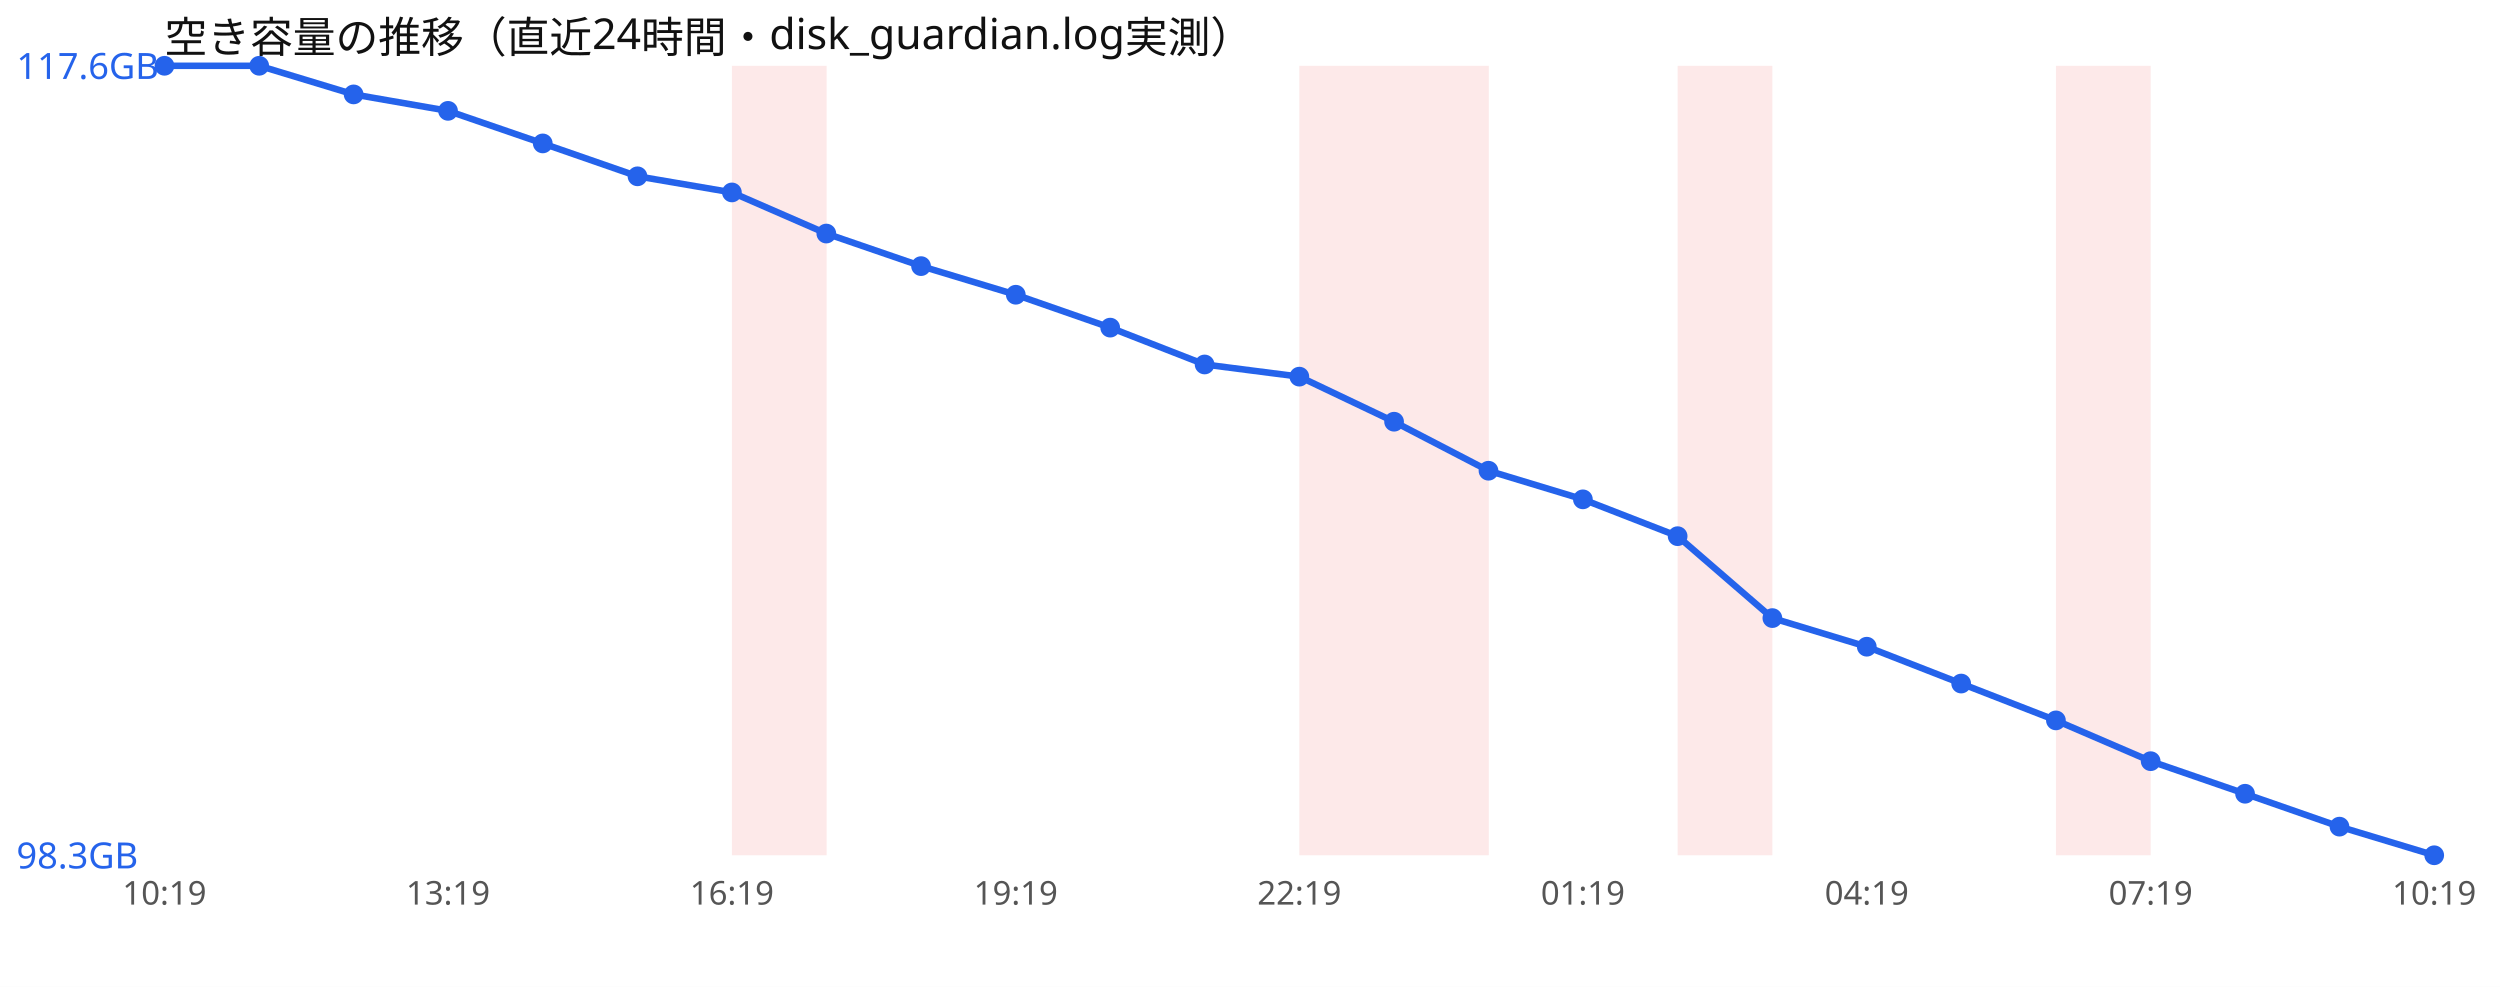
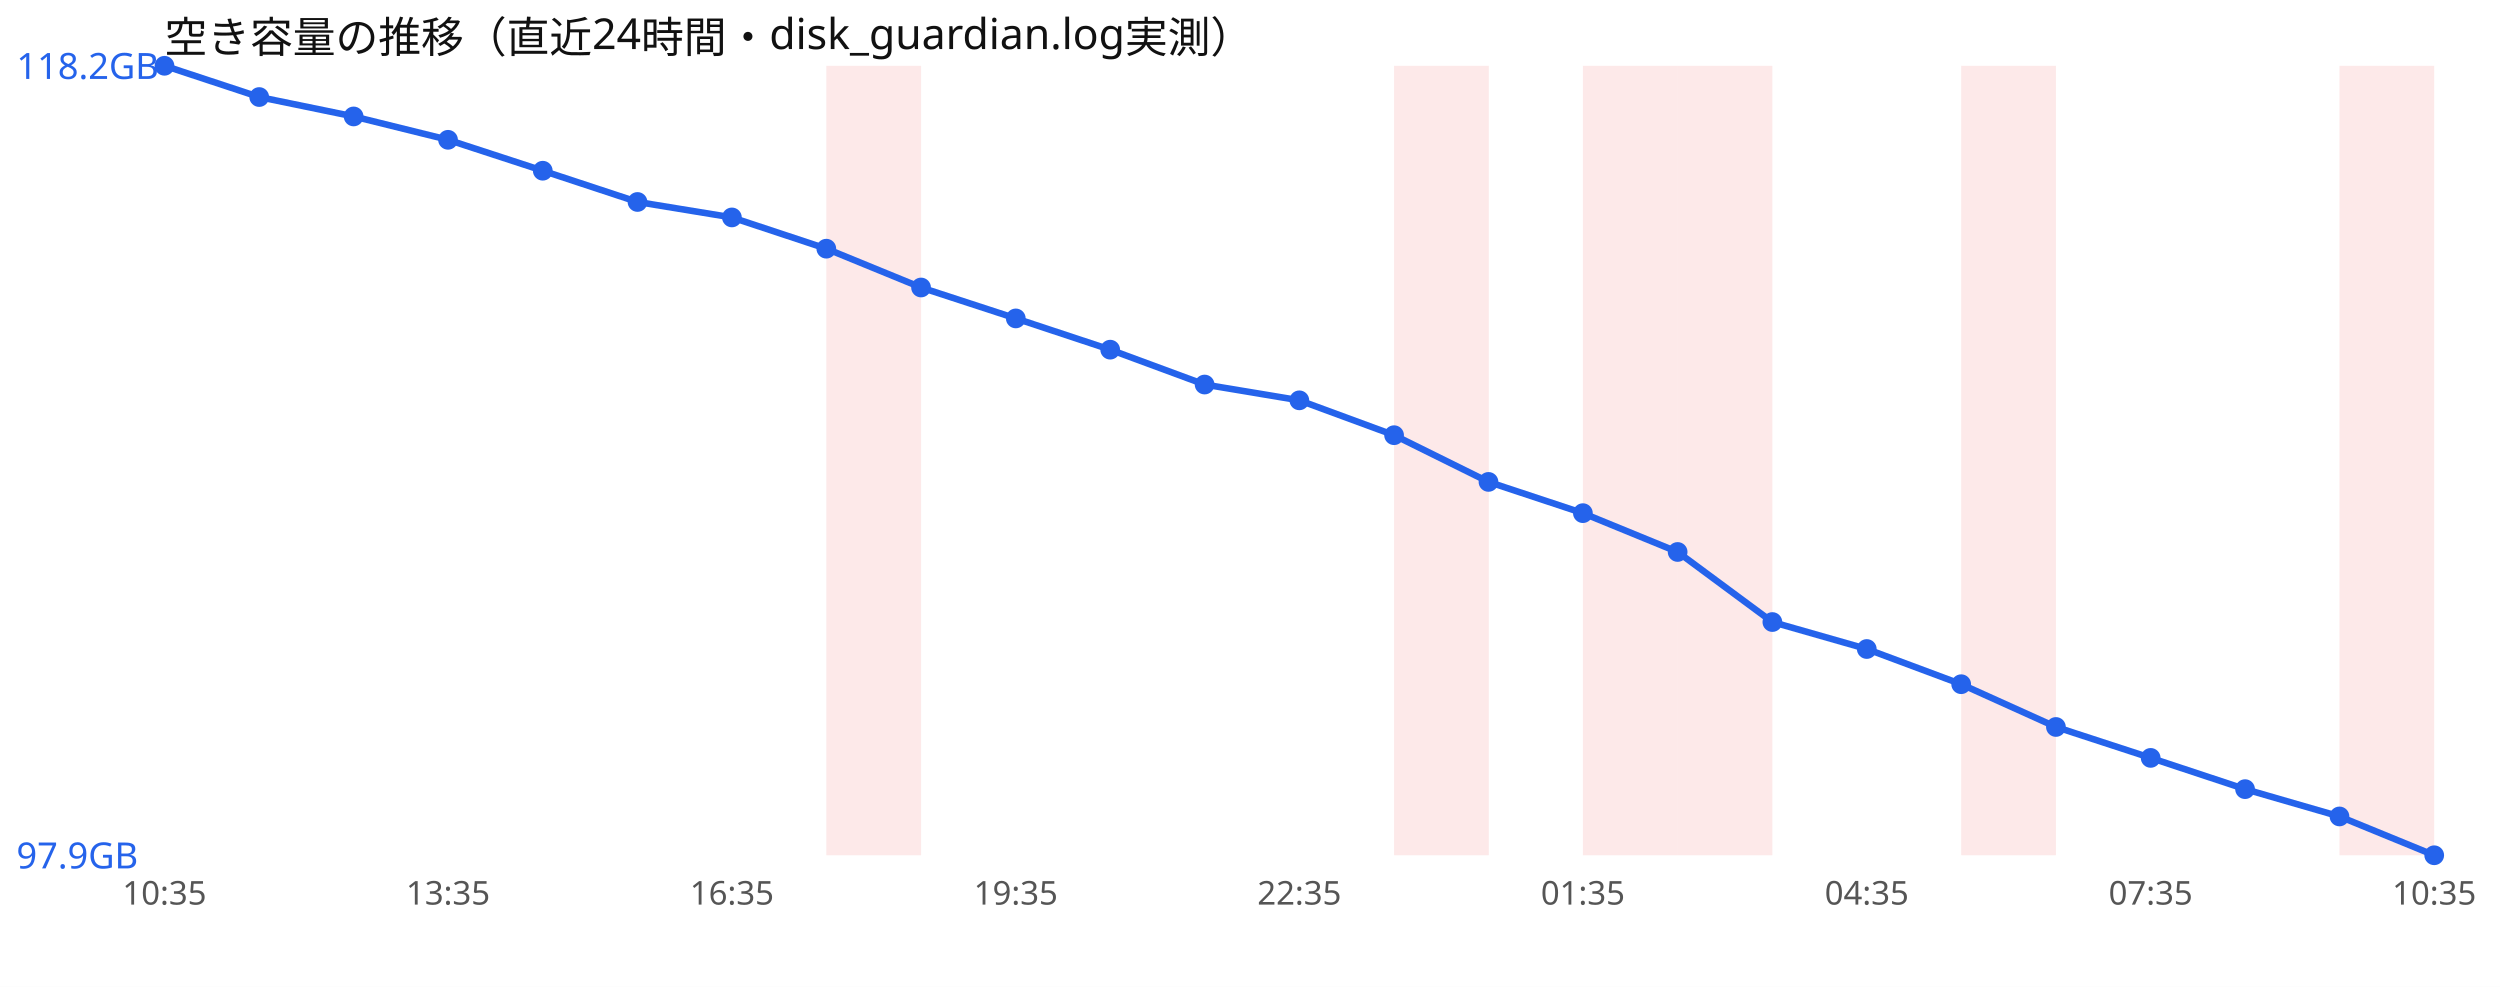
<svg xmlns="http://www.w3.org/2000/svg" width="760" height="300" viewBox="0 0 760 300" font-family="sans-serif">
  <rect width="760" height="300" fill="#ffffff" />
  <text x="50" y="16" font-size="13" fill="#111">空き容量の推移（直近24時間・disk_guardian.log実測）</text>
-   <rect x="222.5" y="20" width="28.8" height="240" fill="#ef4444" opacity="0.12" />
-   <rect x="395.0" y="20" width="28.8" height="240" fill="#ef4444" opacity="0.12" />
+   <rect x="251.2" y="20" width="28.8" height="240" fill="#ef4444" opacity="0.12" />
  <rect x="423.8" y="20" width="28.8" height="240" fill="#ef4444" opacity="0.12" />
+   <rect x="481.2" y="20" width="28.8" height="240" fill="#ef4444" opacity="0.12" />
  <rect x="510.0" y="20" width="28.8" height="240" fill="#ef4444" opacity="0.12" />
-   <rect x="625.0" y="20" width="28.8" height="240" fill="#ef4444" opacity="0.12" />
-   <polyline points="50.0,20.0 78.8,20.0 107.5,28.7 136.2,33.7 165.0,43.6 193.8,53.6 222.5,58.5 251.2,71.0 280.0,80.9 308.8,89.6 337.5,99.6 366.2,110.8 395.0,114.5 423.8,128.2 452.5,143.1 481.2,151.8 510.0,163.0 538.8,187.9 567.5,196.6 596.2,207.8 625.0,219.0 653.8,231.4 682.5,241.3 711.2,251.3 740.0,260.0" fill="none" stroke="#2563eb" stroke-width="2" />
+   <rect x="596.2" y="20" width="28.8" height="240" fill="#ef4444" opacity="0.12" />
+   <rect x="711.2" y="20" width="28.8" height="240" fill="#ef4444" opacity="0.12" />
+   <polyline points="50.0,20.0 78.8,29.5 107.5,35.4 136.2,42.5 165.0,51.9 193.8,61.4 222.5,66.1 251.2,75.6 280.0,87.4 308.8,96.8 337.5,106.3 366.2,116.9 395.0,121.7 423.8,132.3 452.5,146.5 481.2,156.0 510.0,167.8 538.8,189.1 567.5,197.3 596.2,208.0 625.0,221.0 653.8,230.4 682.5,239.9 711.2,248.2 740.0,260.0" fill="none" stroke="#2563eb" stroke-width="2" />
  <circle cx="50.0" cy="20.0" r="3" fill="#2563eb" />
-   <circle cx="78.8" cy="20.0" r="3" fill="#2563eb" />
-   <circle cx="107.5" cy="28.7" r="3" fill="#2563eb" />
-   <circle cx="136.2" cy="33.7" r="3" fill="#2563eb" />
-   <circle cx="165.0" cy="43.6" r="3" fill="#2563eb" />
-   <circle cx="193.8" cy="53.6" r="3" fill="#2563eb" />
-   <circle cx="222.5" cy="58.5" r="3" fill="#2563eb" />
-   <circle cx="251.2" cy="71.0" r="3" fill="#2563eb" />
-   <circle cx="280.0" cy="80.9" r="3" fill="#2563eb" />
-   <circle cx="308.8" cy="89.6" r="3" fill="#2563eb" />
-   <circle cx="337.5" cy="99.6" r="3" fill="#2563eb" />
-   <circle cx="366.2" cy="110.8" r="3" fill="#2563eb" />
-   <circle cx="395.0" cy="114.5" r="3" fill="#2563eb" />
-   <circle cx="423.8" cy="128.2" r="3" fill="#2563eb" />
-   <circle cx="452.5" cy="143.1" r="3" fill="#2563eb" />
-   <circle cx="481.2" cy="151.8" r="3" fill="#2563eb" />
-   <circle cx="510.0" cy="163.0" r="3" fill="#2563eb" />
-   <circle cx="538.8" cy="187.9" r="3" fill="#2563eb" />
-   <circle cx="567.5" cy="196.6" r="3" fill="#2563eb" />
-   <circle cx="596.2" cy="207.8" r="3" fill="#2563eb" />
-   <circle cx="625.0" cy="219.0" r="3" fill="#2563eb" />
-   <circle cx="653.8" cy="231.4" r="3" fill="#2563eb" />
-   <circle cx="682.5" cy="241.3" r="3" fill="#2563eb" />
-   <circle cx="711.2" cy="251.3" r="3" fill="#2563eb" />
+   <circle cx="78.8" cy="29.5" r="3" fill="#2563eb" />
+   <circle cx="107.5" cy="35.4" r="3" fill="#2563eb" />
+   <circle cx="136.2" cy="42.5" r="3" fill="#2563eb" />
+   <circle cx="165.0" cy="51.9" r="3" fill="#2563eb" />
+   <circle cx="193.8" cy="61.4" r="3" fill="#2563eb" />
+   <circle cx="222.5" cy="66.1" r="3" fill="#2563eb" />
+   <circle cx="251.2" cy="75.6" r="3" fill="#2563eb" />
+   <circle cx="280.0" cy="87.4" r="3" fill="#2563eb" />
+   <circle cx="308.8" cy="96.8" r="3" fill="#2563eb" />
+   <circle cx="337.5" cy="106.3" r="3" fill="#2563eb" />
+   <circle cx="366.2" cy="116.9" r="3" fill="#2563eb" />
+   <circle cx="395.0" cy="121.7" r="3" fill="#2563eb" />
+   <circle cx="423.8" cy="132.3" r="3" fill="#2563eb" />
+   <circle cx="452.5" cy="146.5" r="3" fill="#2563eb" />
+   <circle cx="481.2" cy="156.0" r="3" fill="#2563eb" />
+   <circle cx="510.0" cy="167.8" r="3" fill="#2563eb" />
+   <circle cx="538.8" cy="189.1" r="3" fill="#2563eb" />
+   <circle cx="567.5" cy="197.3" r="3" fill="#2563eb" />
+   <circle cx="596.2" cy="208.0" r="3" fill="#2563eb" />
+   <circle cx="625.0" cy="221.0" r="3" fill="#2563eb" />
+   <circle cx="653.8" cy="230.4" r="3" fill="#2563eb" />
+   <circle cx="682.5" cy="239.9" r="3" fill="#2563eb" />
+   <circle cx="711.2" cy="248.2" r="3" fill="#2563eb" />
  <circle cx="740.0" cy="260.0" r="3" fill="#2563eb" />
-   <text x="5" y="24.0" font-size="11" fill="#2563eb">117.6GB</text>
-   <text x="5" y="264.0" font-size="11" fill="#2563eb">98.3GB</text>
-   <text x="50.0" y="275" font-size="10" fill="#555" text-anchor="middle">10:19</text>
-   <text x="136.2" y="275" font-size="10" fill="#555" text-anchor="middle">13:19</text>
-   <text x="222.5" y="275" font-size="10" fill="#555" text-anchor="middle">16:19</text>
-   <text x="308.8" y="275" font-size="10" fill="#555" text-anchor="middle">19:19</text>
-   <text x="395.0" y="275" font-size="10" fill="#555" text-anchor="middle">22:19</text>
-   <text x="481.2" y="275" font-size="10" fill="#555" text-anchor="middle">01:19</text>
-   <text x="567.5" y="275" font-size="10" fill="#555" text-anchor="middle">04:19</text>
-   <text x="653.8" y="275" font-size="10" fill="#555" text-anchor="middle">07:19</text>
-   <text x="740.0" y="275" font-size="10" fill="#555" text-anchor="middle">10:19</text>
+   <text x="5" y="24.0" font-size="11" fill="#2563eb">118.2GB</text>
+   <text x="5" y="264.0" font-size="11" fill="#2563eb">97.9GB</text>
+   <text x="50.0" y="275" font-size="10" fill="#555" text-anchor="middle">10:35</text>
+   <text x="136.2" y="275" font-size="10" fill="#555" text-anchor="middle">13:35</text>
+   <text x="222.5" y="275" font-size="10" fill="#555" text-anchor="middle">16:35</text>
+   <text x="308.8" y="275" font-size="10" fill="#555" text-anchor="middle">19:35</text>
+   <text x="395.0" y="275" font-size="10" fill="#555" text-anchor="middle">22:35</text>
+   <text x="481.2" y="275" font-size="10" fill="#555" text-anchor="middle">01:35</text>
+   <text x="567.5" y="275" font-size="10" fill="#555" text-anchor="middle">04:35</text>
+   <text x="653.8" y="275" font-size="10" fill="#555" text-anchor="middle">07:35</text>
+   <text x="740.0" y="275" font-size="10" fill="#555" text-anchor="middle">10:35</text>
</svg>
